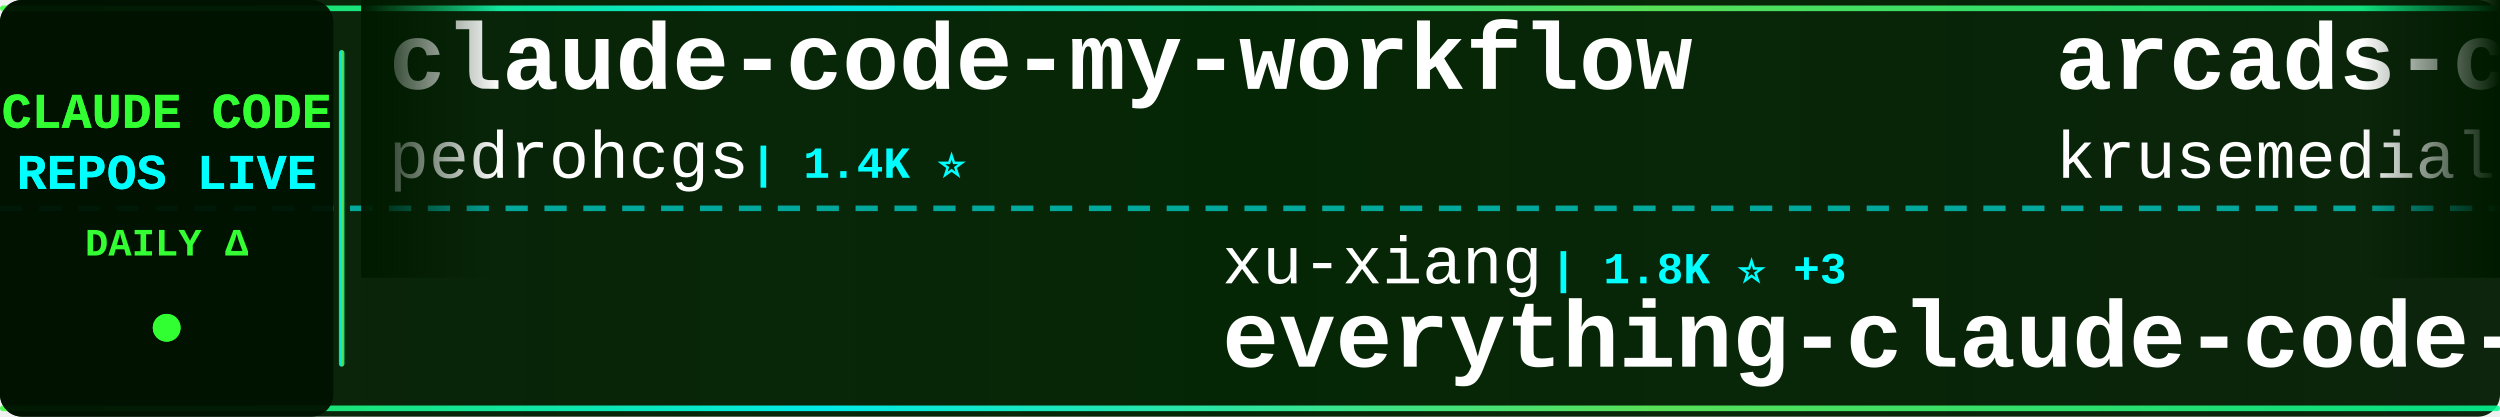
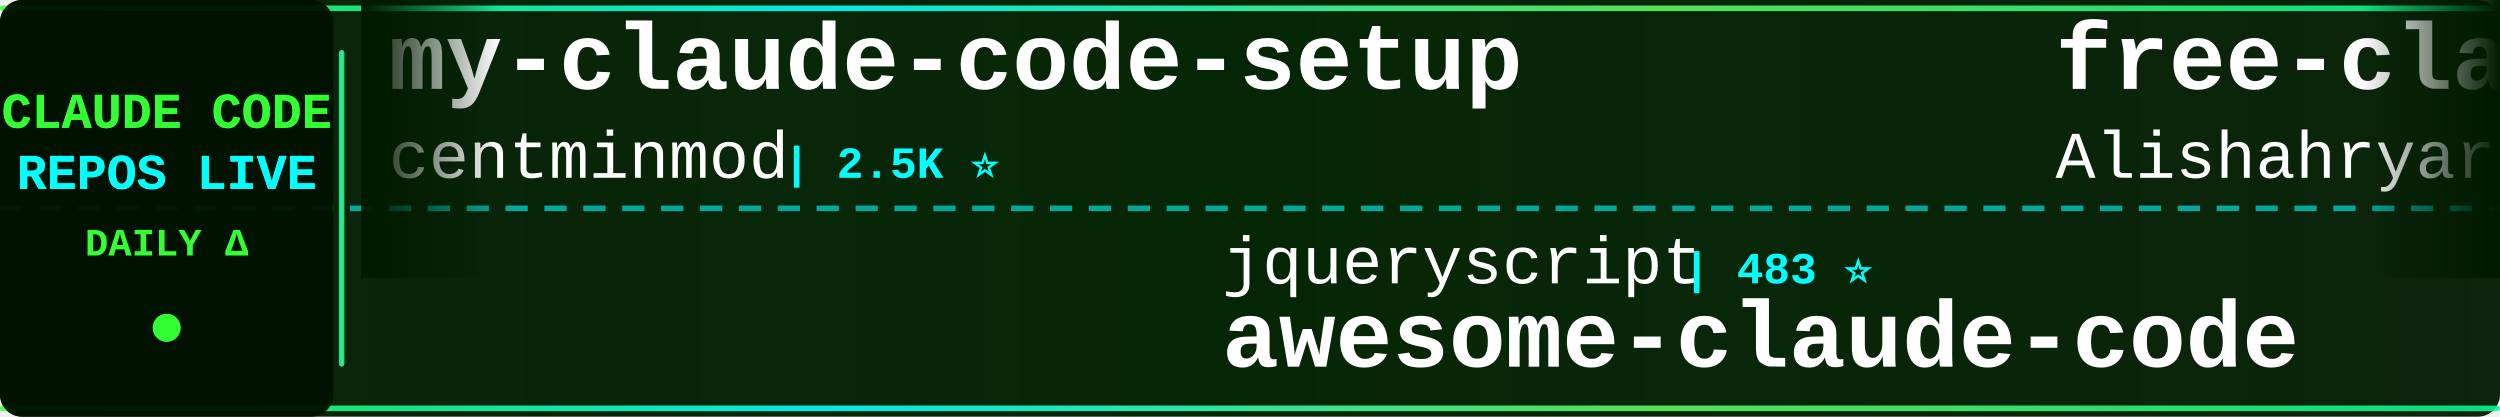
<svg xmlns="http://www.w3.org/2000/svg" width="900" height="150">
  <defs>
    <linearGradient id="tickerBg" x1="0%" y1="0%" x2="100%" y2="0%">
      <stop offset="0%" style="stop-color:#001a00;stop-opacity:0.95" />
      <stop offset="50%" style="stop-color:#002200;stop-opacity:0.98" />
      <stop offset="100%" style="stop-color:#001a00;stop-opacity:0.95" />
    </linearGradient>
    <linearGradient id="borderGrad" x1="0%" y1="0%" x2="100%" y2="0%">
      <stop offset="0%" style="stop-color:#33ff33;stop-opacity:0.85">
        <animate attributeName="stop-opacity" values="0.85;1;0.85" dur="2s" repeatCount="indefinite" />
      </stop>
      <stop offset="33%" style="stop-color:#00ffff;stop-opacity:0.9">
        <animate attributeName="stop-opacity" values="0.9;1;0.9" dur="2.2s" repeatCount="indefinite" />
      </stop>
      <stop offset="66%" style="stop-color:#66ff66;stop-opacity:0.85">
        <animate attributeName="stop-opacity" values="0.85;1;0.85" dur="1.8s" repeatCount="indefinite" />
      </stop>
      <stop offset="100%" style="stop-color:#00ff99;stop-opacity:0.85">
        <animate attributeName="stop-opacity" values="0.85;1;0.85" dur="2s" repeatCount="indefinite" />
      </stop>
    </linearGradient>
    <filter id="textGlow">
      <feGaussianBlur stdDeviation="0.1" result="coloredBlur" />
      <feMerge>
        <feMergeNode in="coloredBlur" />
        <feMergeNode in="SourceGraphic" />
      </feMerge>
    </filter>
    <filter id="metricGlow">
      <feGaussianBlur stdDeviation="0.2" result="coloredBlur" />
      <feMerge>
        <feMergeNode in="coloredBlur" />
        <feMergeNode in="SourceGraphic" />
      </feMerge>
    </filter>
    <linearGradient id="leftFade" x1="0%" y1="0%" x2="100%" y2="0%">
      <stop offset="0%" style="stop-color:#001a00;stop-opacity:1" />
      <stop offset="100%" style="stop-color:#001a00;stop-opacity:0" />
    </linearGradient>
    <linearGradient id="rightFade" x1="0%" y1="0%" x2="100%" y2="0%">
      <stop offset="0%" style="stop-color:#001a00;stop-opacity:0" />
      <stop offset="100%" style="stop-color:#001a00;stop-opacity:1" />
    </linearGradient>
  </defs>
  <rect width="900" height="150" fill="url(#tickerBg)" rx="8" />
  <rect x="0" y="2" width="900" height="2" fill="url(#borderGrad)" rx="1" />
  <rect x="0" y="146" width="900" height="2" fill="url(#borderGrad)" rx="1" />
  <line x1="0" y1="75" x2="900" y2="75" stroke="#00ffff" stroke-width="2" stroke-dasharray="8 6" opacity="0.6" />
  <rect x="0" y="0" width="120" height="150" fill="#001100" opacity="0.95" rx="8" />
  <text x="60" y="46" font-family="'Courier New', monospace" font-size="18" font-weight="bold" fill="#33ff33" text-anchor="middle" filter="url(#textGlow)">
    CLAUDE CODE
  </text>
  <text x="60" y="68" font-family="'Courier New', monospace" font-size="18" font-weight="bold" fill="#00ffff" text-anchor="middle" filter="url(#textGlow)">
    REPOS LIVE
  </text>
  <text x="60" y="92" font-family="'Courier New', monospace" font-size="14" font-weight="bold" fill="#33ff33" text-anchor="middle">
    DAILY Δ
  </text>
  <circle cx="60" cy="118" r="5" fill="#33ff33" filter="url(#metricGlow)">
    <animate attributeName="r" values="4;6;4" dur="1.5s" repeatCount="indefinite" />
    <animate attributeName="opacity" values="0.6;1;0.6" dur="1.5s" repeatCount="indefinite" />
  </circle>
  <rect x="122" y="18" width="2" height="114" fill="url(#borderGrad)" rx="1" />
  <clipPath id="tickerClip">
    <rect x="130" y="0" width="770" height="150" />
  </clipPath>
  <g clip-path="url(#tickerClip)">
    <g id="tickerItems">
      <animateTransform attributeName="transform" attributeType="XML" type="translate" from="0 0" to="-3000 0" dur="54s" repeatCount="indefinite" />
      <g transform="translate(0, 0)">
-         <text x="140" y="32" font-family="'Courier New', monospace" font-size="34" font-weight="bold" fill="#ffffff">claude-code-my-workflow</text>
-         <text x="140" y="64" font-family="'Courier New', monospace" font-size="24" font-weight="normal" fill="#ffffff" opacity="1.0">pedrohcgs</text>
-         <text x="270" y="64" font-family="'Courier New', monospace" font-size="16" font-weight="bold" fill="#00ffff"> | 1.4K ⭐</text>
+         <text x="140" y="32" font-family="'Courier New', monospace" font-size="34" font-weight="bold" fill="#ffffff">my-claude-code-setup</text>
+         <text x="140" y="64" font-family="'Courier New', monospace" font-size="24" font-weight="normal" fill="#ffffff" opacity="1.0">centminmod</text>
+         <text x="282" y="64" font-family="'Courier New', monospace" font-size="16" font-weight="bold" fill="#00ffff"> | 2.5K ⭐</text>
      </g>
      <g transform="translate(300, 0)">
-         <text x="140" y="102" font-family="'Courier New', monospace" font-size="24" font-weight="normal" fill="#ffffff" opacity="1.0">xu-xiang</text>
-         <text x="258" y="102" font-family="'Courier New', monospace" font-size="16" font-weight="bold" fill="#00ffff"> | 1.8K ⭐ +3</text>
-         <text x="140" y="132" font-family="'Courier New', monospace" font-size="34" font-weight="bold" fill="#ffffff">everything-claude-code-z...</text>
+         <text x="140" y="102" font-family="'Courier New', monospace" font-size="24" font-weight="normal" fill="#ffffff" opacity="1.0">jqueryscript</text>
+         <text x="306" y="102" font-family="'Courier New', monospace" font-size="16" font-weight="bold" fill="#00ffff"> | 483 ⭐</text>
+         <text x="140" y="132" font-family="'Courier New', monospace" font-size="34" font-weight="bold" fill="#ffffff">awesome-claude-code</text>
      </g>
      <g transform="translate(600, 0)">
-         <text x="140" y="32" font-family="'Courier New', monospace" font-size="34" font-weight="bold" fill="#ffffff">arcads-claude-code</text>
-         <text x="140" y="64" font-family="'Courier New', monospace" font-size="24" font-weight="normal" fill="#ffffff" opacity="1.0">krusemediallc</text>
-         <text x="318" y="64" font-family="'Courier New', monospace" font-size="16" font-weight="bold" fill="#00ffff"> | 1.1K ⭐</text>
+         <text x="140" y="32" font-family="'Courier New', monospace" font-size="34" font-weight="bold" fill="#ffffff">free-claude-code</text>
+         <text x="140" y="64" font-family="'Courier New', monospace" font-size="24" font-weight="normal" fill="#ffffff" opacity="1.0">Alishahryar1</text>
+         <text x="306" y="64" font-family="'Courier New', monospace" font-size="16" font-weight="bold" fill="#00ffff"> | 42.8K ⭐ +24</text>
      </g>
      <g transform="translate(900, 0)">
-         <text x="140" y="102" font-family="'Courier New', monospace" font-size="24" font-weight="normal" fill="#ffffff" opacity="1.0">anthropics</text>
-         <text x="282" y="102" font-family="'Courier New', monospace" font-size="16" font-weight="bold" fill="#00ffff"> | 929 ⭐</text>
-         <text x="140" y="132" font-family="'Courier New', monospace" font-size="34" font-weight="bold" fill="#ffffff">claude-code-base-action</text>
+         <text x="140" y="102" font-family="'Courier New', monospace" font-size="24" font-weight="normal" fill="#ffffff" opacity="1.0">Chachamaru127</text>
+         <text x="318" y="102" font-family="'Courier New', monospace" font-size="16" font-weight="bold" fill="#00ffff"> | 3.0K ⭐</text>
+         <text x="140" y="132" font-family="'Courier New', monospace" font-size="34" font-weight="bold" fill="#ffffff">claude-code-harness</text>
      </g>
      <g transform="translate(1200, 0)">
-         <text x="140" y="32" font-family="'Courier New', monospace" font-size="34" font-weight="bold" fill="#ffffff">claude-code-source-build</text>
-         <text x="140" y="64" font-family="'Courier New', monospace" font-size="24" font-weight="normal" fill="#ffffff" opacity="1.0">andrew-kramer-inno</text>
-         <text x="378" y="64" font-family="'Courier New', monospace" font-size="16" font-weight="bold" fill="#00ffff"> | 594 ⭐</text>
+         <text x="140" y="32" font-family="'Courier New', monospace" font-size="34" font-weight="bold" fill="#ffffff">claude-code-router</text>
+         <text x="140" y="64" font-family="'Courier New', monospace" font-size="24" font-weight="normal" fill="#ffffff" opacity="1.0">musistudio</text>
+         <text x="282" y="64" font-family="'Courier New', monospace" font-size="16" font-weight="bold" fill="#00ffff"> | 36.3K ⭐ -2</text>
      </g>
      <g transform="translate(1500, 0)">
        <text x="140" y="102" font-family="'Courier New', monospace" font-size="24" font-weight="normal" fill="#ffffff" opacity="1.0">Cranot</text>
        <text x="234" y="102" font-family="'Courier New', monospace" font-size="16" font-weight="bold" fill="#00ffff"> | 2.9K ⭐</text>
        <text x="140" y="132" font-family="'Courier New', monospace" font-size="34" font-weight="bold" fill="#ffffff">claude-code-guide</text>
      </g>
      <g transform="translate(1800, 0)">
-         <text x="140" y="32" font-family="'Courier New', monospace" font-size="34" font-weight="bold" fill="#ffffff">claude-code-guide</text>
-         <text x="140" y="64" font-family="'Courier New', monospace" font-size="24" font-weight="normal" fill="#ffffff" opacity="1.0">zebbern</text>
-         <text x="246" y="64" font-family="'Courier New', monospace" font-size="16" font-weight="bold" fill="#00ffff"> | 4.4K ⭐ +1</text>
+         <text x="140" y="32" font-family="'Courier New', monospace" font-size="34" font-weight="bold" fill="#ffffff">claude-code-cli</text>
+         <text x="140" y="64" font-family="'Courier New', monospace" font-size="24" font-weight="normal" fill="#ffffff" opacity="1.0">huangserva</text>
+         <text x="282" y="64" font-family="'Courier New', monospace" font-size="16" font-weight="bold" fill="#00ffff"> | 621 ⭐</text>
      </g>
      <g transform="translate(2100, 0)">
-         <text x="140" y="102" font-family="'Courier New', monospace" font-size="24" font-weight="normal" fill="#ffffff" opacity="1.0">chauncygu</text>
-         <text x="270" y="102" font-family="'Courier New', monospace" font-size="16" font-weight="bold" fill="#00ffff"> | 2.8K ⭐</text>
-         <text x="140" y="132" font-family="'Courier New', monospace" font-size="34" font-weight="bold" fill="#ffffff">collection-claude-code-s...</text>
+         <text x="140" y="102" font-family="'Courier New', monospace" font-size="24" font-weight="normal" fill="#ffffff" opacity="1.0">AICoderTudou</text>
+         <text x="306" y="102" font-family="'Courier New', monospace" font-size="16" font-weight="bold" fill="#00ffff"> | 497 ⭐</text>
+         <text x="140" y="132" font-family="'Courier New', monospace" font-size="34" font-weight="bold" fill="#ffffff">claude-code-tudou</text>
      </g>
      <g transform="translate(2400, 0)">
-         <text x="140" y="32" font-family="'Courier New', monospace" font-size="34" font-weight="bold" fill="#ffffff">andrej-karpathy-skills</text>
-         <text x="140" y="64" font-family="'Courier New', monospace" font-size="24" font-weight="normal" fill="#ffffff" opacity="1.0">multica-ai</text>
-         <text x="282" y="64" font-family="'Courier New', monospace" font-size="16" font-weight="bold" fill="#00ffff"> | 197.3K ⭐ +71</text>
+         <text x="140" y="32" font-family="'Courier New', monospace" font-size="34" font-weight="bold" fill="#ffffff">claude-code-proxy</text>
+         <text x="140" y="64" font-family="'Courier New', monospace" font-size="24" font-weight="normal" fill="#ffffff" opacity="1.0">fuergaosi233</text>
+         <text x="306" y="64" font-family="'Courier New', monospace" font-size="16" font-weight="bold" fill="#00ffff"> | 2.8K ⭐</text>
      </g>
      <g transform="translate(2700, 0)">
-         <text x="140" y="102" font-family="'Courier New', monospace" font-size="24" font-weight="normal" fill="#ffffff" opacity="1.0">darcyegb</text>
-         <text x="258" y="102" font-family="'Courier New', monospace" font-size="16" font-weight="bold" fill="#00ffff"> | 750 ⭐</text>
-         <text x="140" y="132" font-family="'Courier New', monospace" font-size="34" font-weight="bold" fill="#ffffff">ClaudeCodeAgents</text>
+         <text x="140" y="102" font-family="'Courier New', monospace" font-size="24" font-weight="normal" fill="#ffffff" opacity="1.0">alejandrobalderas</text>
+         <text x="366" y="102" font-family="'Courier New', monospace" font-size="16" font-weight="bold" fill="#00ffff"> | 2.7K ⭐</text>
+         <text x="140" y="132" font-family="'Courier New', monospace" font-size="34" font-weight="bold" fill="#ffffff">claude-code-from-source</text>
      </g>
      <g transform="translate(3000, 0)">
-         <text x="140" y="32" font-family="'Courier New', monospace" font-size="34" font-weight="bold" fill="#ffffff">claude-code-my-workflow</text>
-         <text x="140" y="64" font-family="'Courier New', monospace" font-size="24" font-weight="normal" fill="#ffffff" opacity="1.0">pedrohcgs</text>
-         <text x="270" y="64" font-family="'Courier New', monospace" font-size="16" font-weight="bold" fill="#00ffff"> | 1.4K ⭐</text>
+         <text x="140" y="32" font-family="'Courier New', monospace" font-size="34" font-weight="bold" fill="#ffffff">my-claude-code-setup</text>
+         <text x="140" y="64" font-family="'Courier New', monospace" font-size="24" font-weight="normal" fill="#ffffff" opacity="1.0">centminmod</text>
+         <text x="282" y="64" font-family="'Courier New', monospace" font-size="16" font-weight="bold" fill="#00ffff"> | 2.5K ⭐</text>
      </g>
      <g transform="translate(3300, 0)">
-         <text x="140" y="102" font-family="'Courier New', monospace" font-size="24" font-weight="normal" fill="#ffffff" opacity="1.0">xu-xiang</text>
-         <text x="258" y="102" font-family="'Courier New', monospace" font-size="16" font-weight="bold" fill="#00ffff"> | 1.8K ⭐ +3</text>
-         <text x="140" y="132" font-family="'Courier New', monospace" font-size="34" font-weight="bold" fill="#ffffff">everything-claude-code-z...</text>
+         <text x="140" y="102" font-family="'Courier New', monospace" font-size="24" font-weight="normal" fill="#ffffff" opacity="1.0">jqueryscript</text>
+         <text x="306" y="102" font-family="'Courier New', monospace" font-size="16" font-weight="bold" fill="#00ffff"> | 483 ⭐</text>
+         <text x="140" y="132" font-family="'Courier New', monospace" font-size="34" font-weight="bold" fill="#ffffff">awesome-claude-code</text>
      </g>
      <g transform="translate(3600, 0)">
-         <text x="140" y="32" font-family="'Courier New', monospace" font-size="34" font-weight="bold" fill="#ffffff">arcads-claude-code</text>
-         <text x="140" y="64" font-family="'Courier New', monospace" font-size="24" font-weight="normal" fill="#ffffff" opacity="1.0">krusemediallc</text>
-         <text x="318" y="64" font-family="'Courier New', monospace" font-size="16" font-weight="bold" fill="#00ffff"> | 1.1K ⭐</text>
+         <text x="140" y="32" font-family="'Courier New', monospace" font-size="34" font-weight="bold" fill="#ffffff">free-claude-code</text>
+         <text x="140" y="64" font-family="'Courier New', monospace" font-size="24" font-weight="normal" fill="#ffffff" opacity="1.0">Alishahryar1</text>
+         <text x="306" y="64" font-family="'Courier New', monospace" font-size="16" font-weight="bold" fill="#00ffff"> | 42.8K ⭐ +24</text>
      </g>
      <g transform="translate(3900, 0)">
-         <text x="140" y="102" font-family="'Courier New', monospace" font-size="24" font-weight="normal" fill="#ffffff" opacity="1.0">anthropics</text>
-         <text x="282" y="102" font-family="'Courier New', monospace" font-size="16" font-weight="bold" fill="#00ffff"> | 929 ⭐</text>
-         <text x="140" y="132" font-family="'Courier New', monospace" font-size="34" font-weight="bold" fill="#ffffff">claude-code-base-action</text>
+         <text x="140" y="102" font-family="'Courier New', monospace" font-size="24" font-weight="normal" fill="#ffffff" opacity="1.0">Chachamaru127</text>
+         <text x="318" y="102" font-family="'Courier New', monospace" font-size="16" font-weight="bold" fill="#00ffff"> | 3.0K ⭐</text>
+         <text x="140" y="132" font-family="'Courier New', monospace" font-size="34" font-weight="bold" fill="#ffffff">claude-code-harness</text>
      </g>
    </g>
  </g>
  <rect x="130" y="0" width="50" height="100" fill="url(#leftFade)" />
  <rect x="850" y="0" width="50" height="100" fill="url(#rightFade)" />
</svg>
